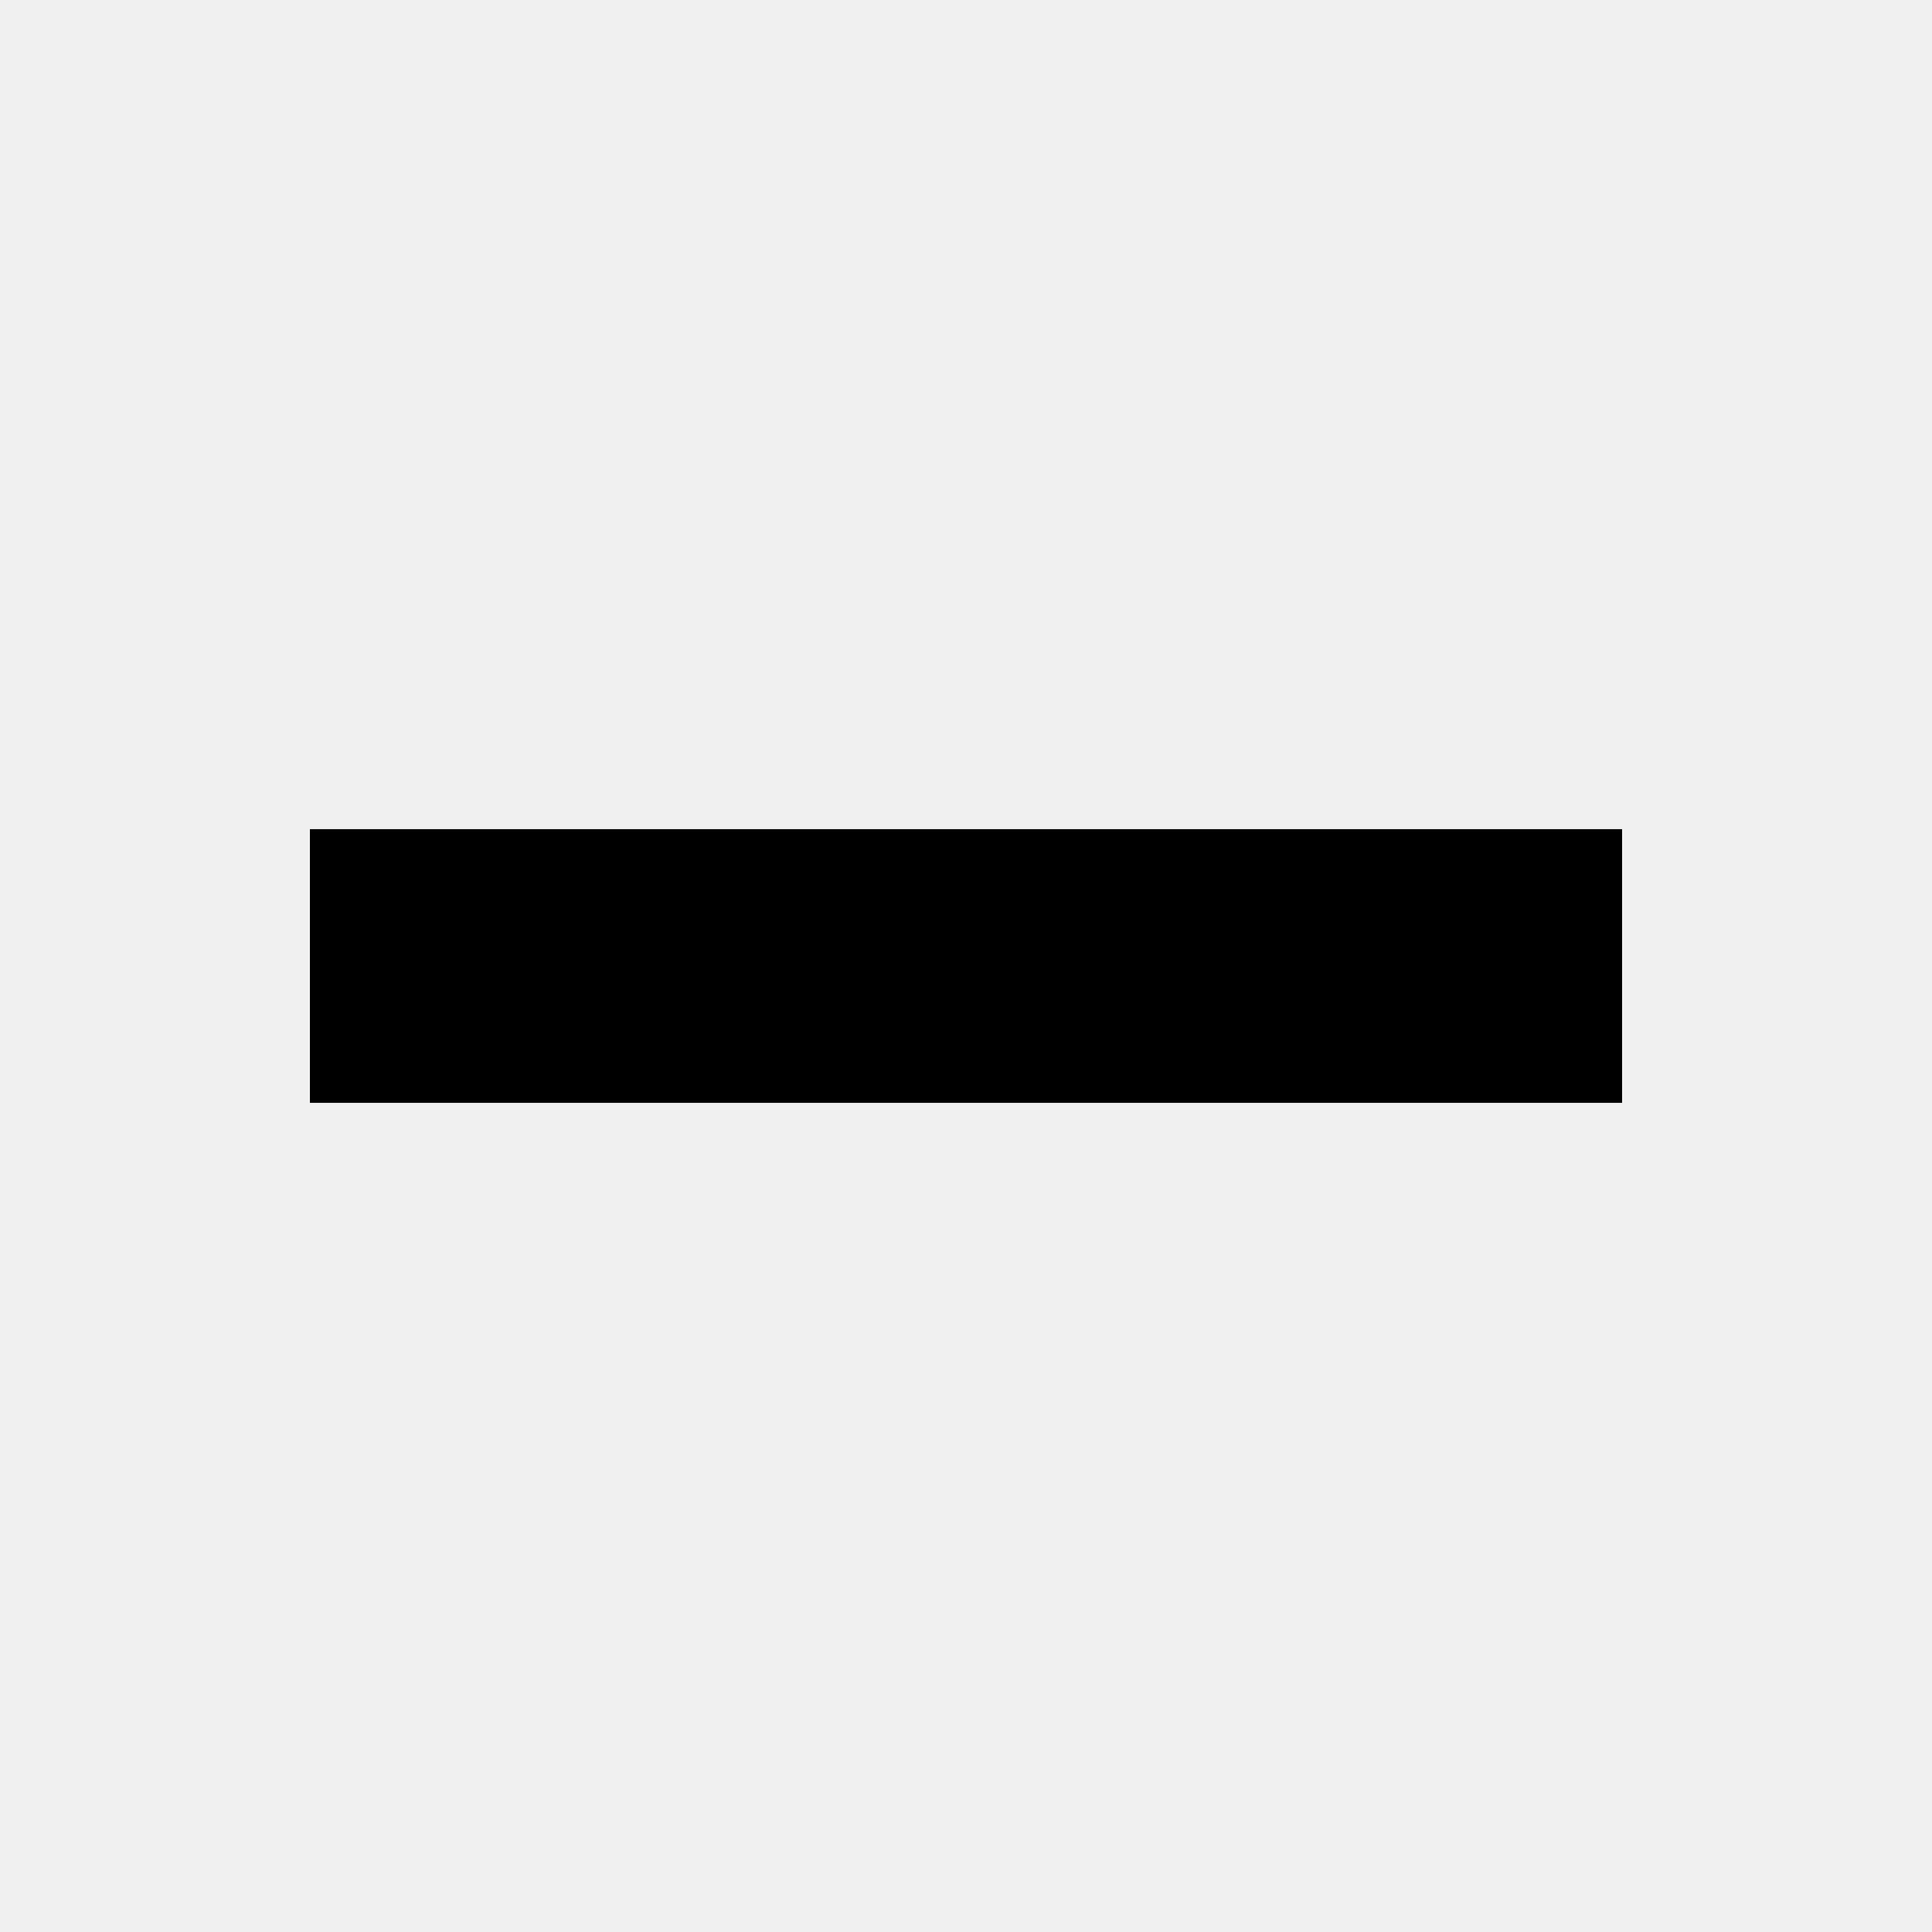
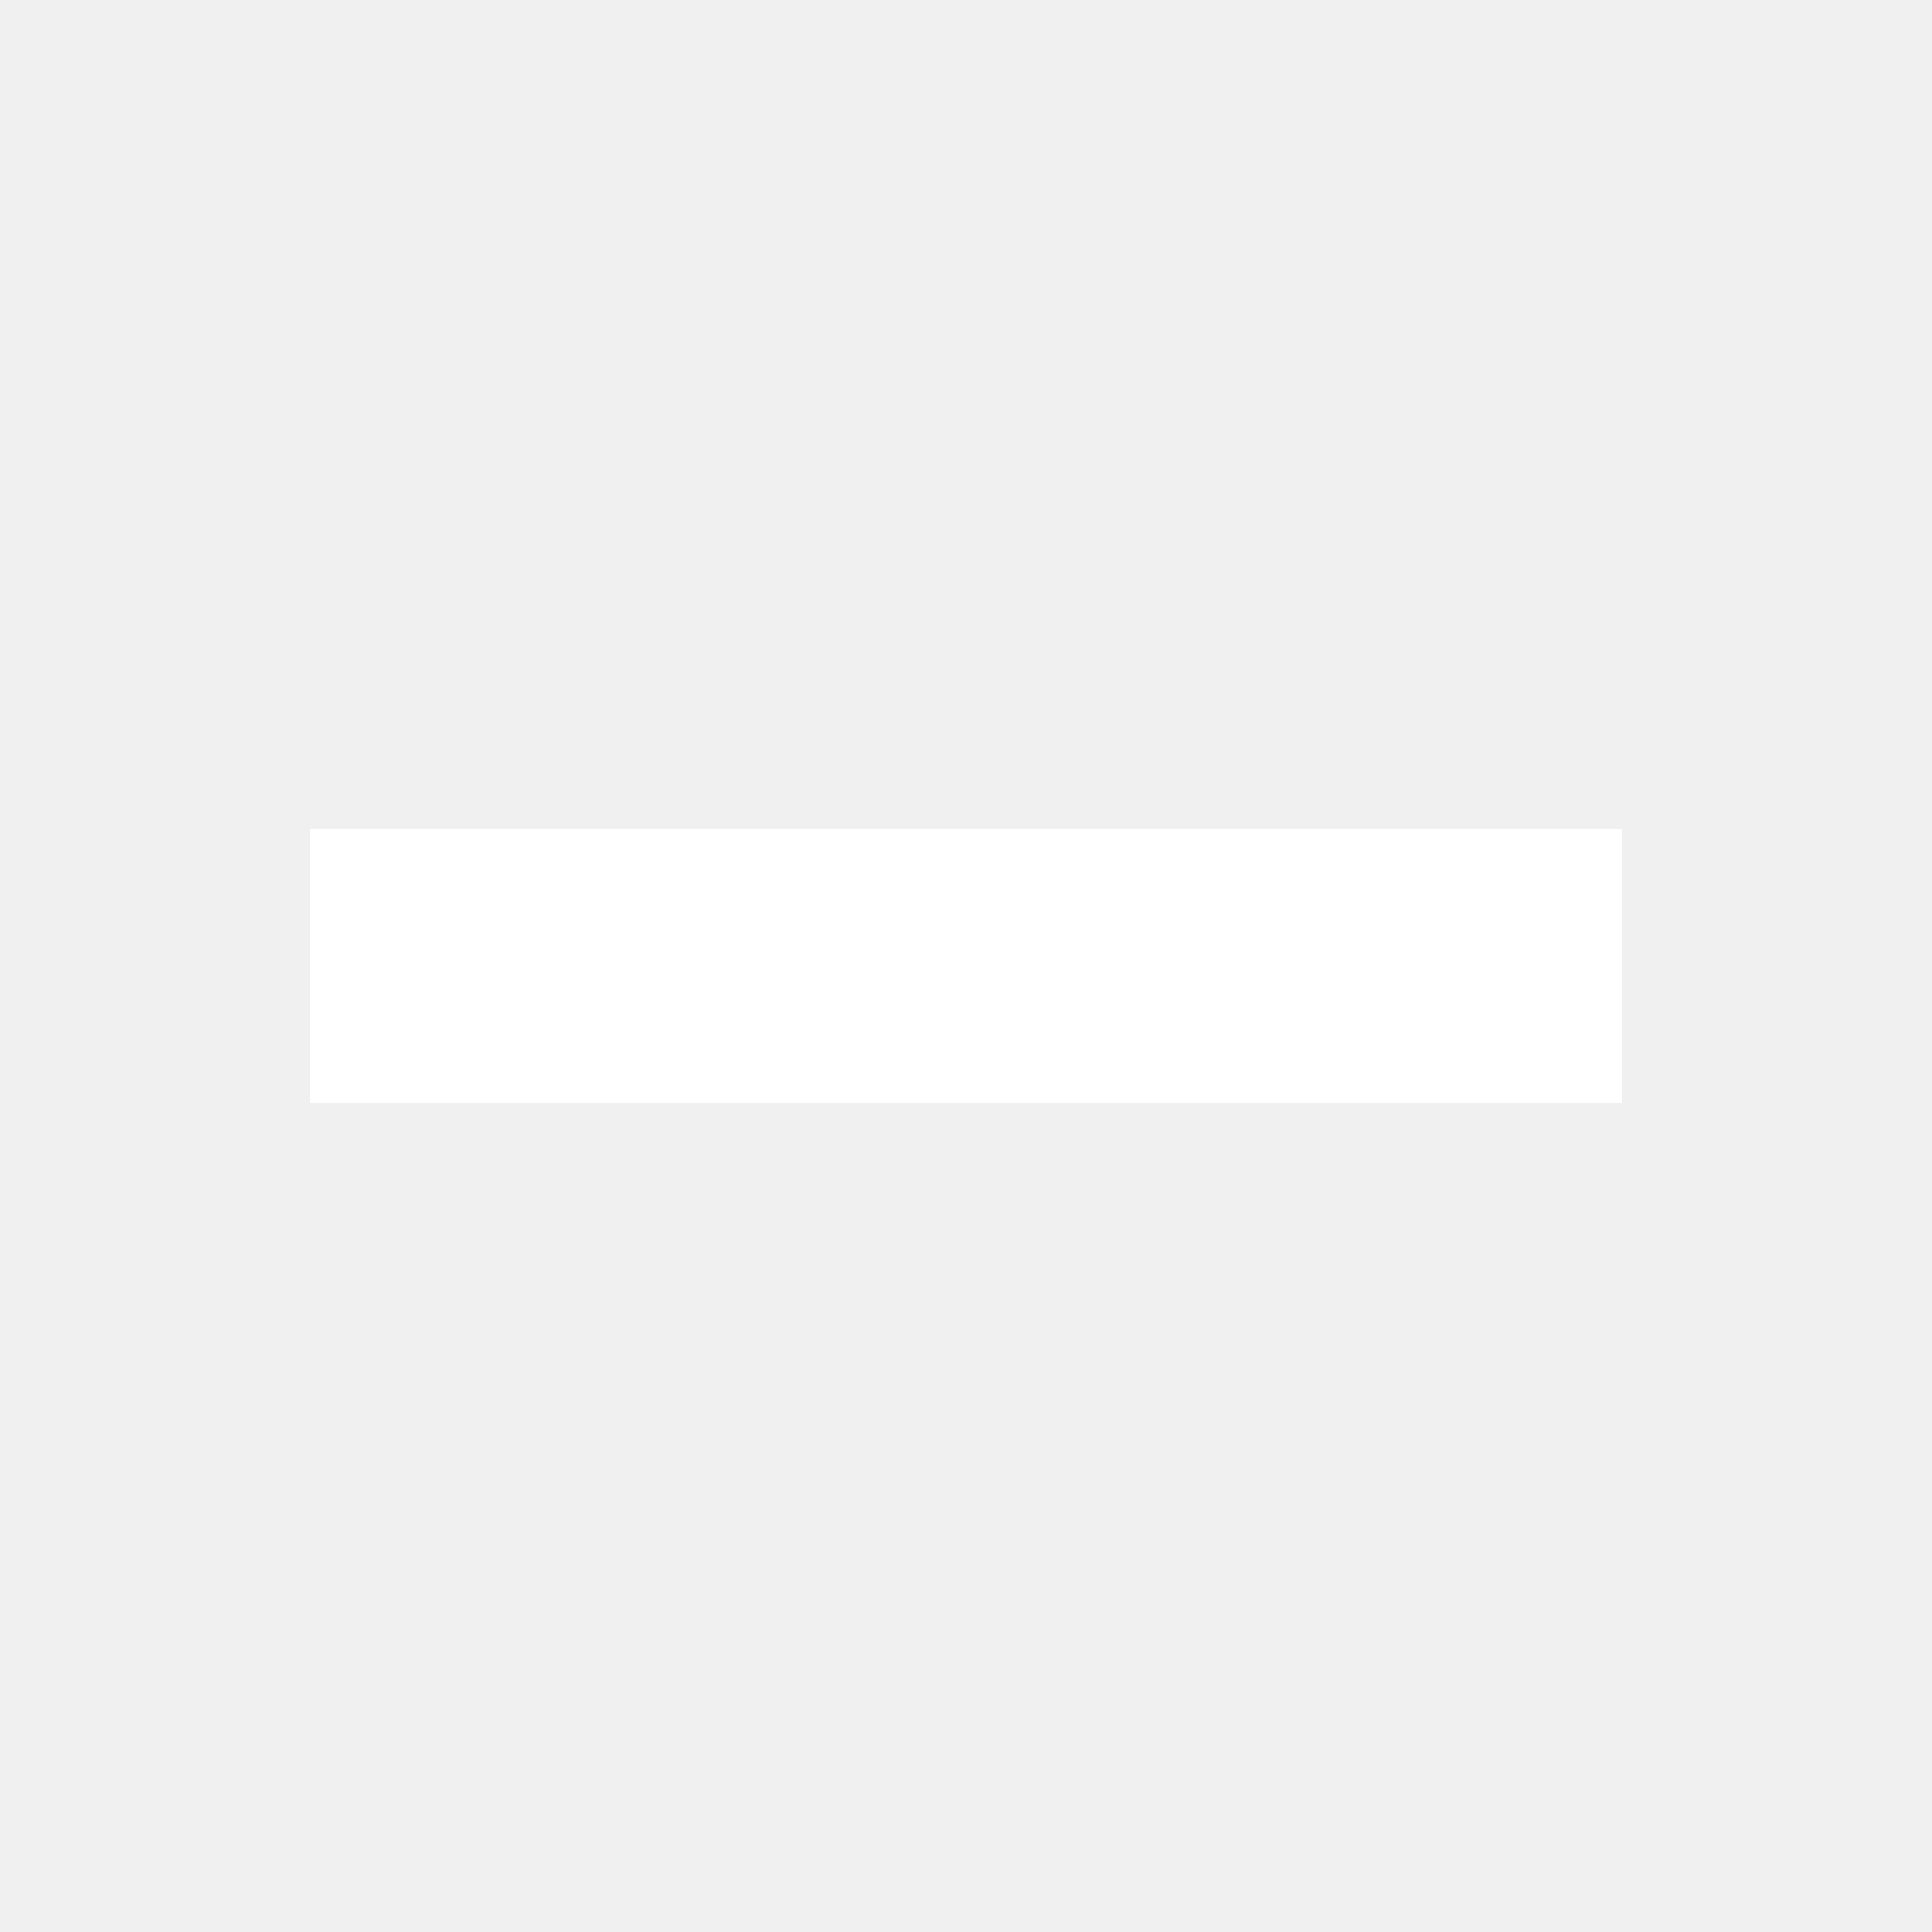
- <svg xmlns="http://www.w3.org/2000/svg" height="24px" viewBox="0 -960 960 960" width="24px" fill="#000000">
+ <svg xmlns="http://www.w3.org/2000/svg" height="24px" viewBox="0 -960 960 960" width="24px" fill="#ffffff">
  <path d="M154-412v-136h652v136H154Z" />
</svg>
